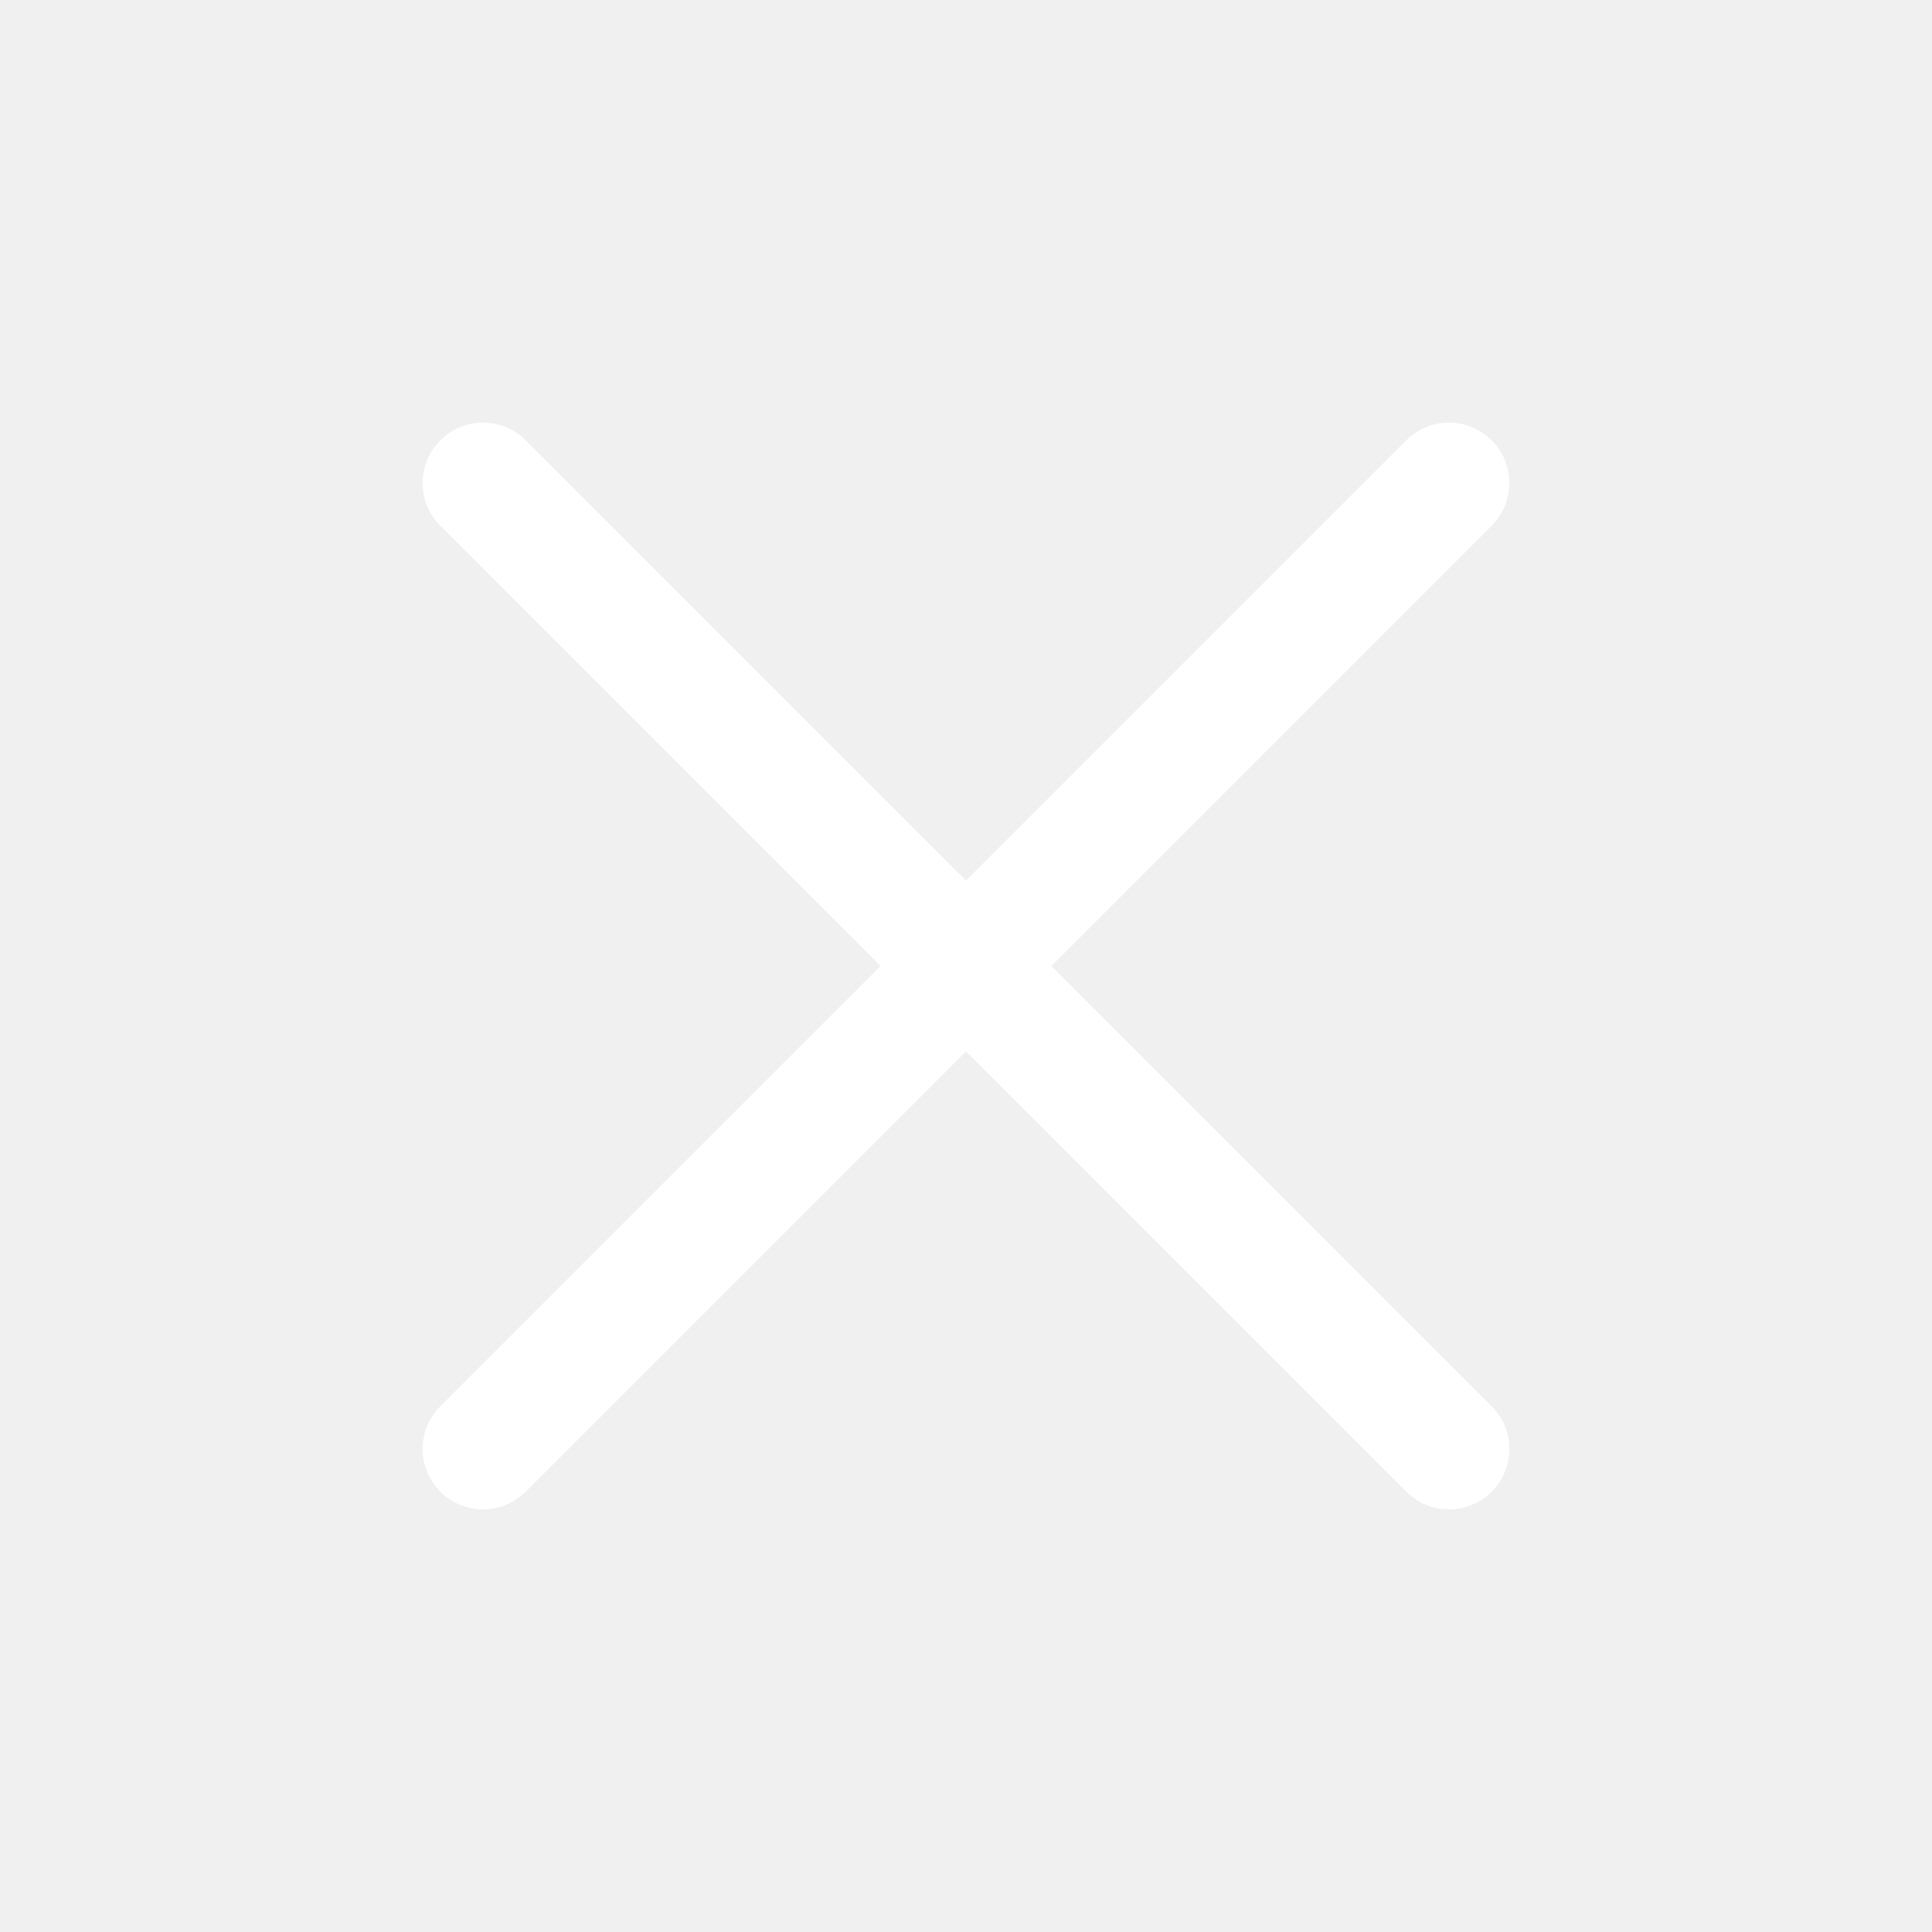
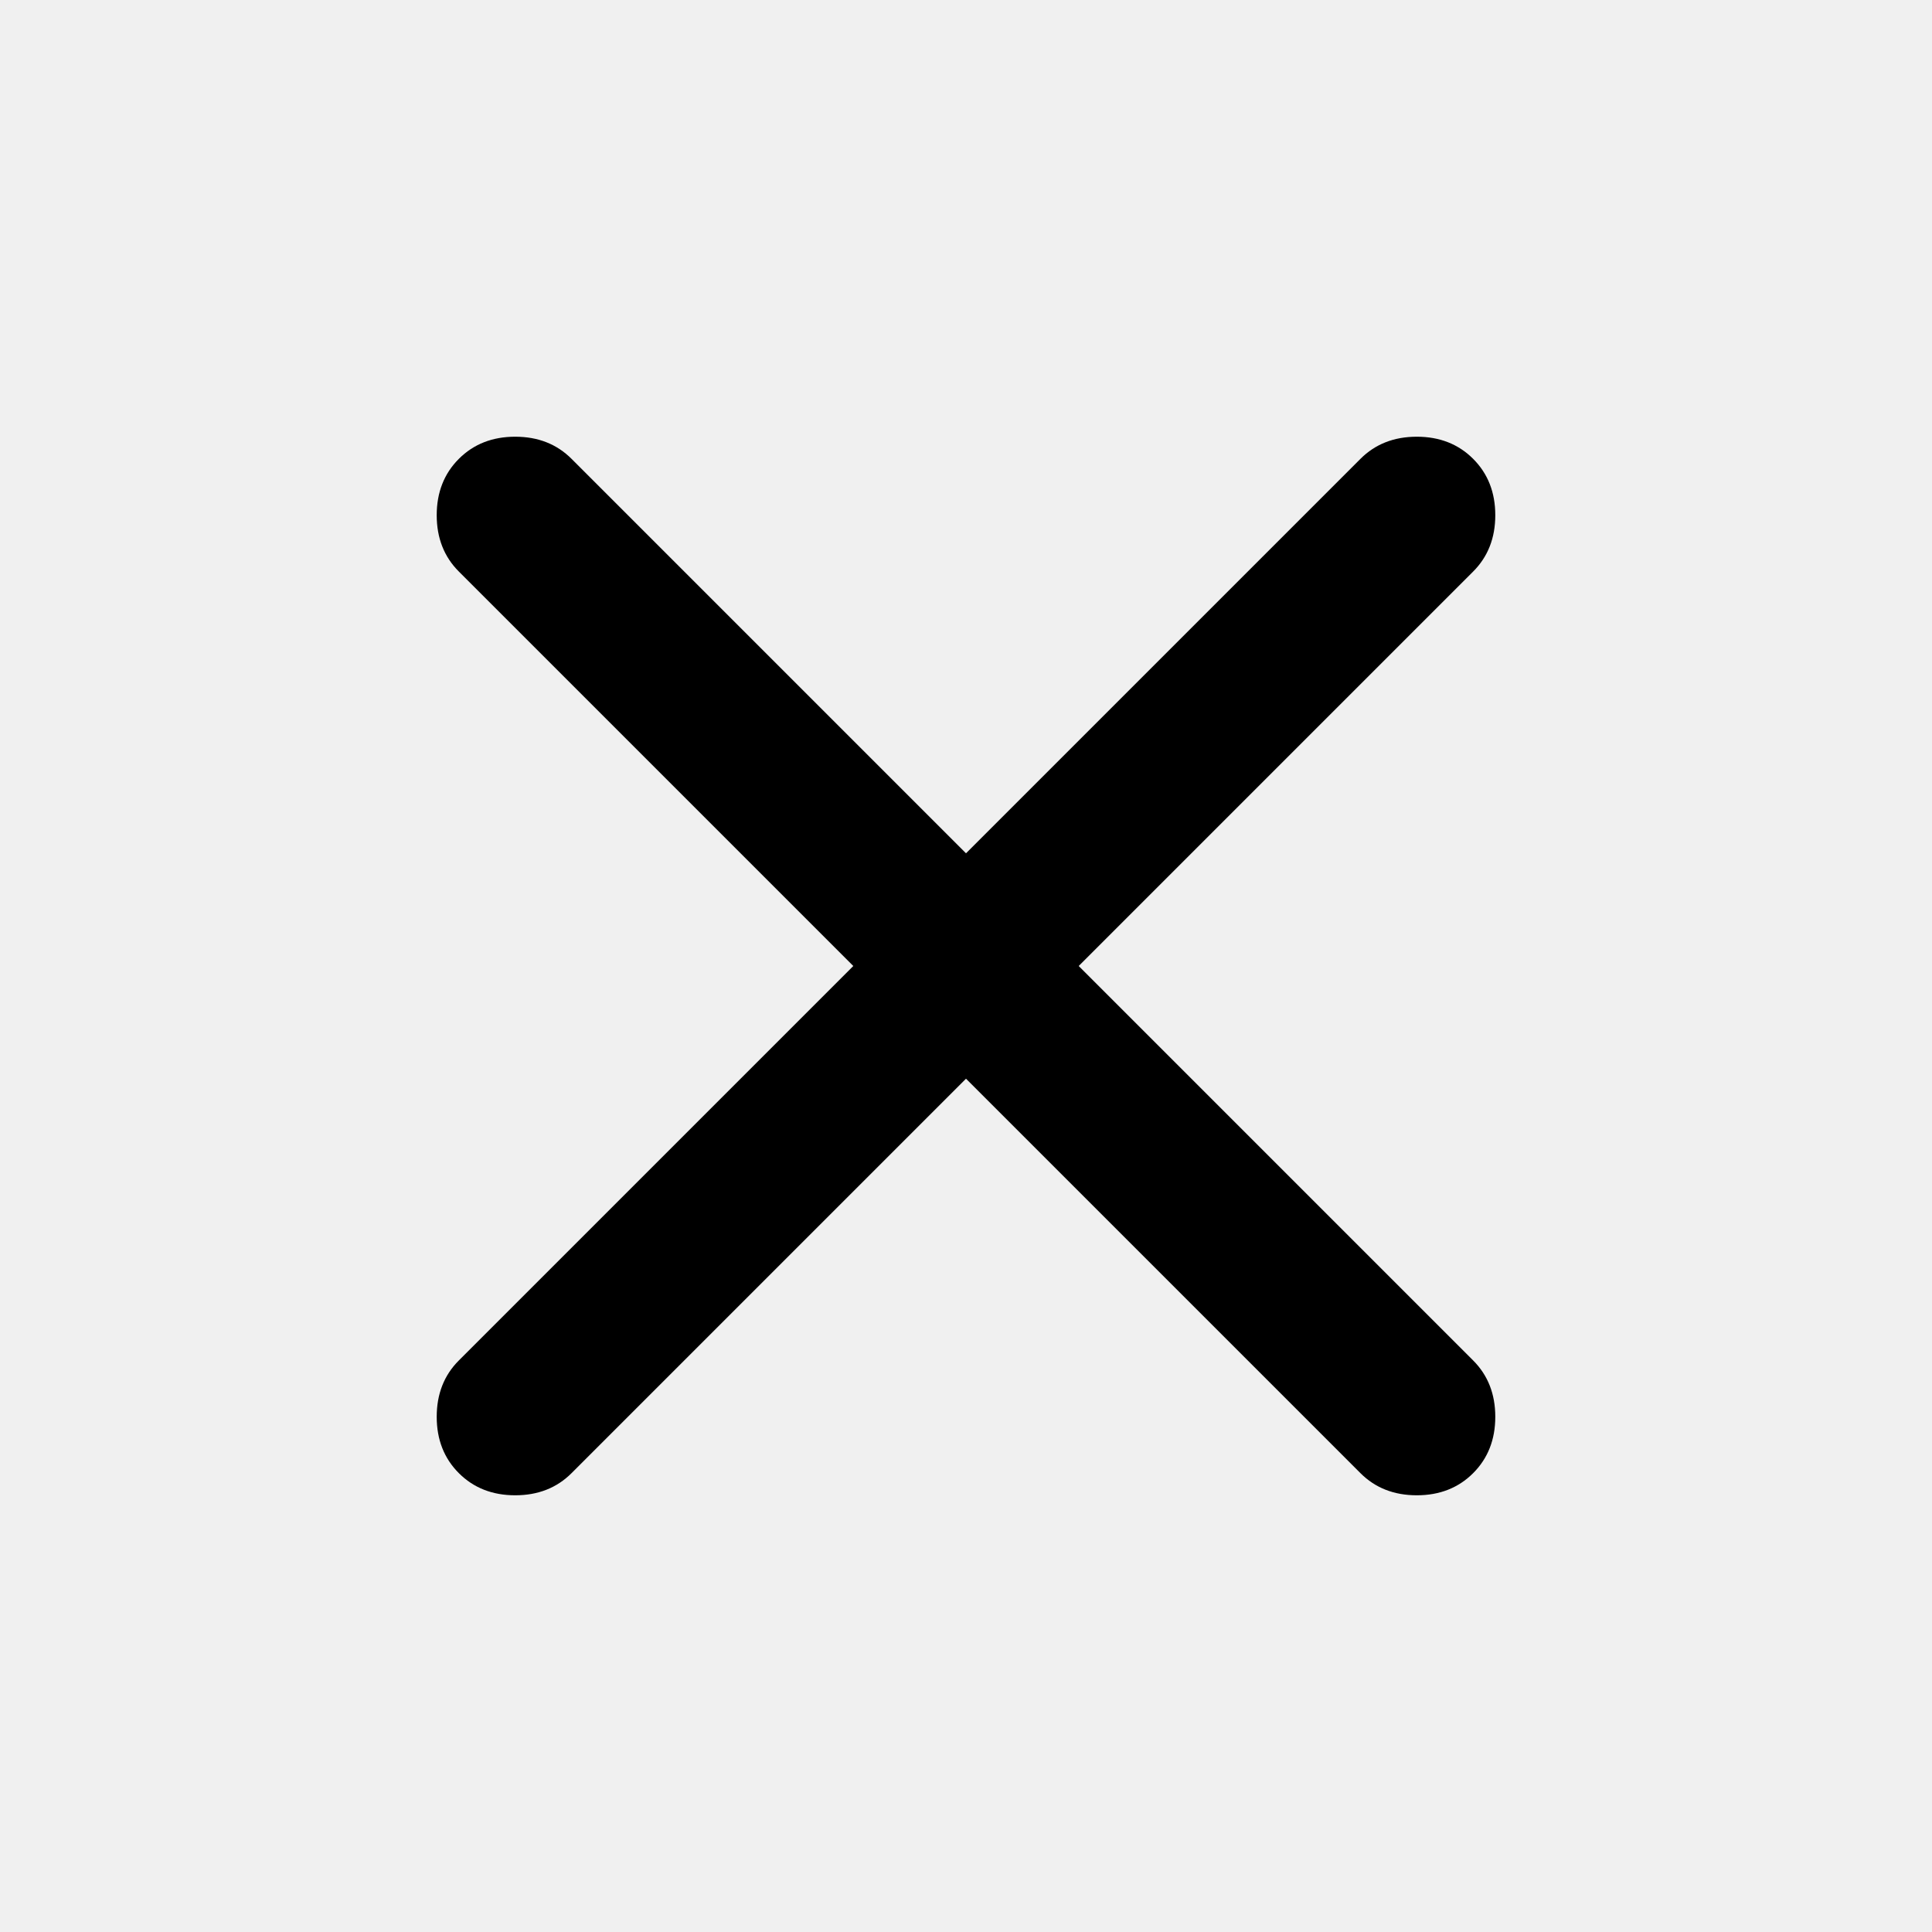
- <svg xmlns="http://www.w3.org/2000/svg" viewBox="0 0 24 24" fill="none" stroke="#FFFFFF" stroke-width="1.5" stroke-linecap="round" stroke-linejoin="round">
-   <path d="M6 6l12 12M18 6 6 18" />
+ <svg xmlns="http://www.w3.org/2000/svg" height="24" viewBox="0 -960 960 960" width="24">
+   <path d="M480-424 284-228q-11 11-28 11t-28-11q-11-11-11-28t11-28l196-196-196-196q-11-11-11-28t11-28q11-11 28-11t28 11l196 196 196-196q11-11 28-11t28 11q11 11 11 28t-11 28L536-480l196 196q11 11 11 28t-11 28q-11 11-28 11t-28-11L480-424Z" />
</svg>
